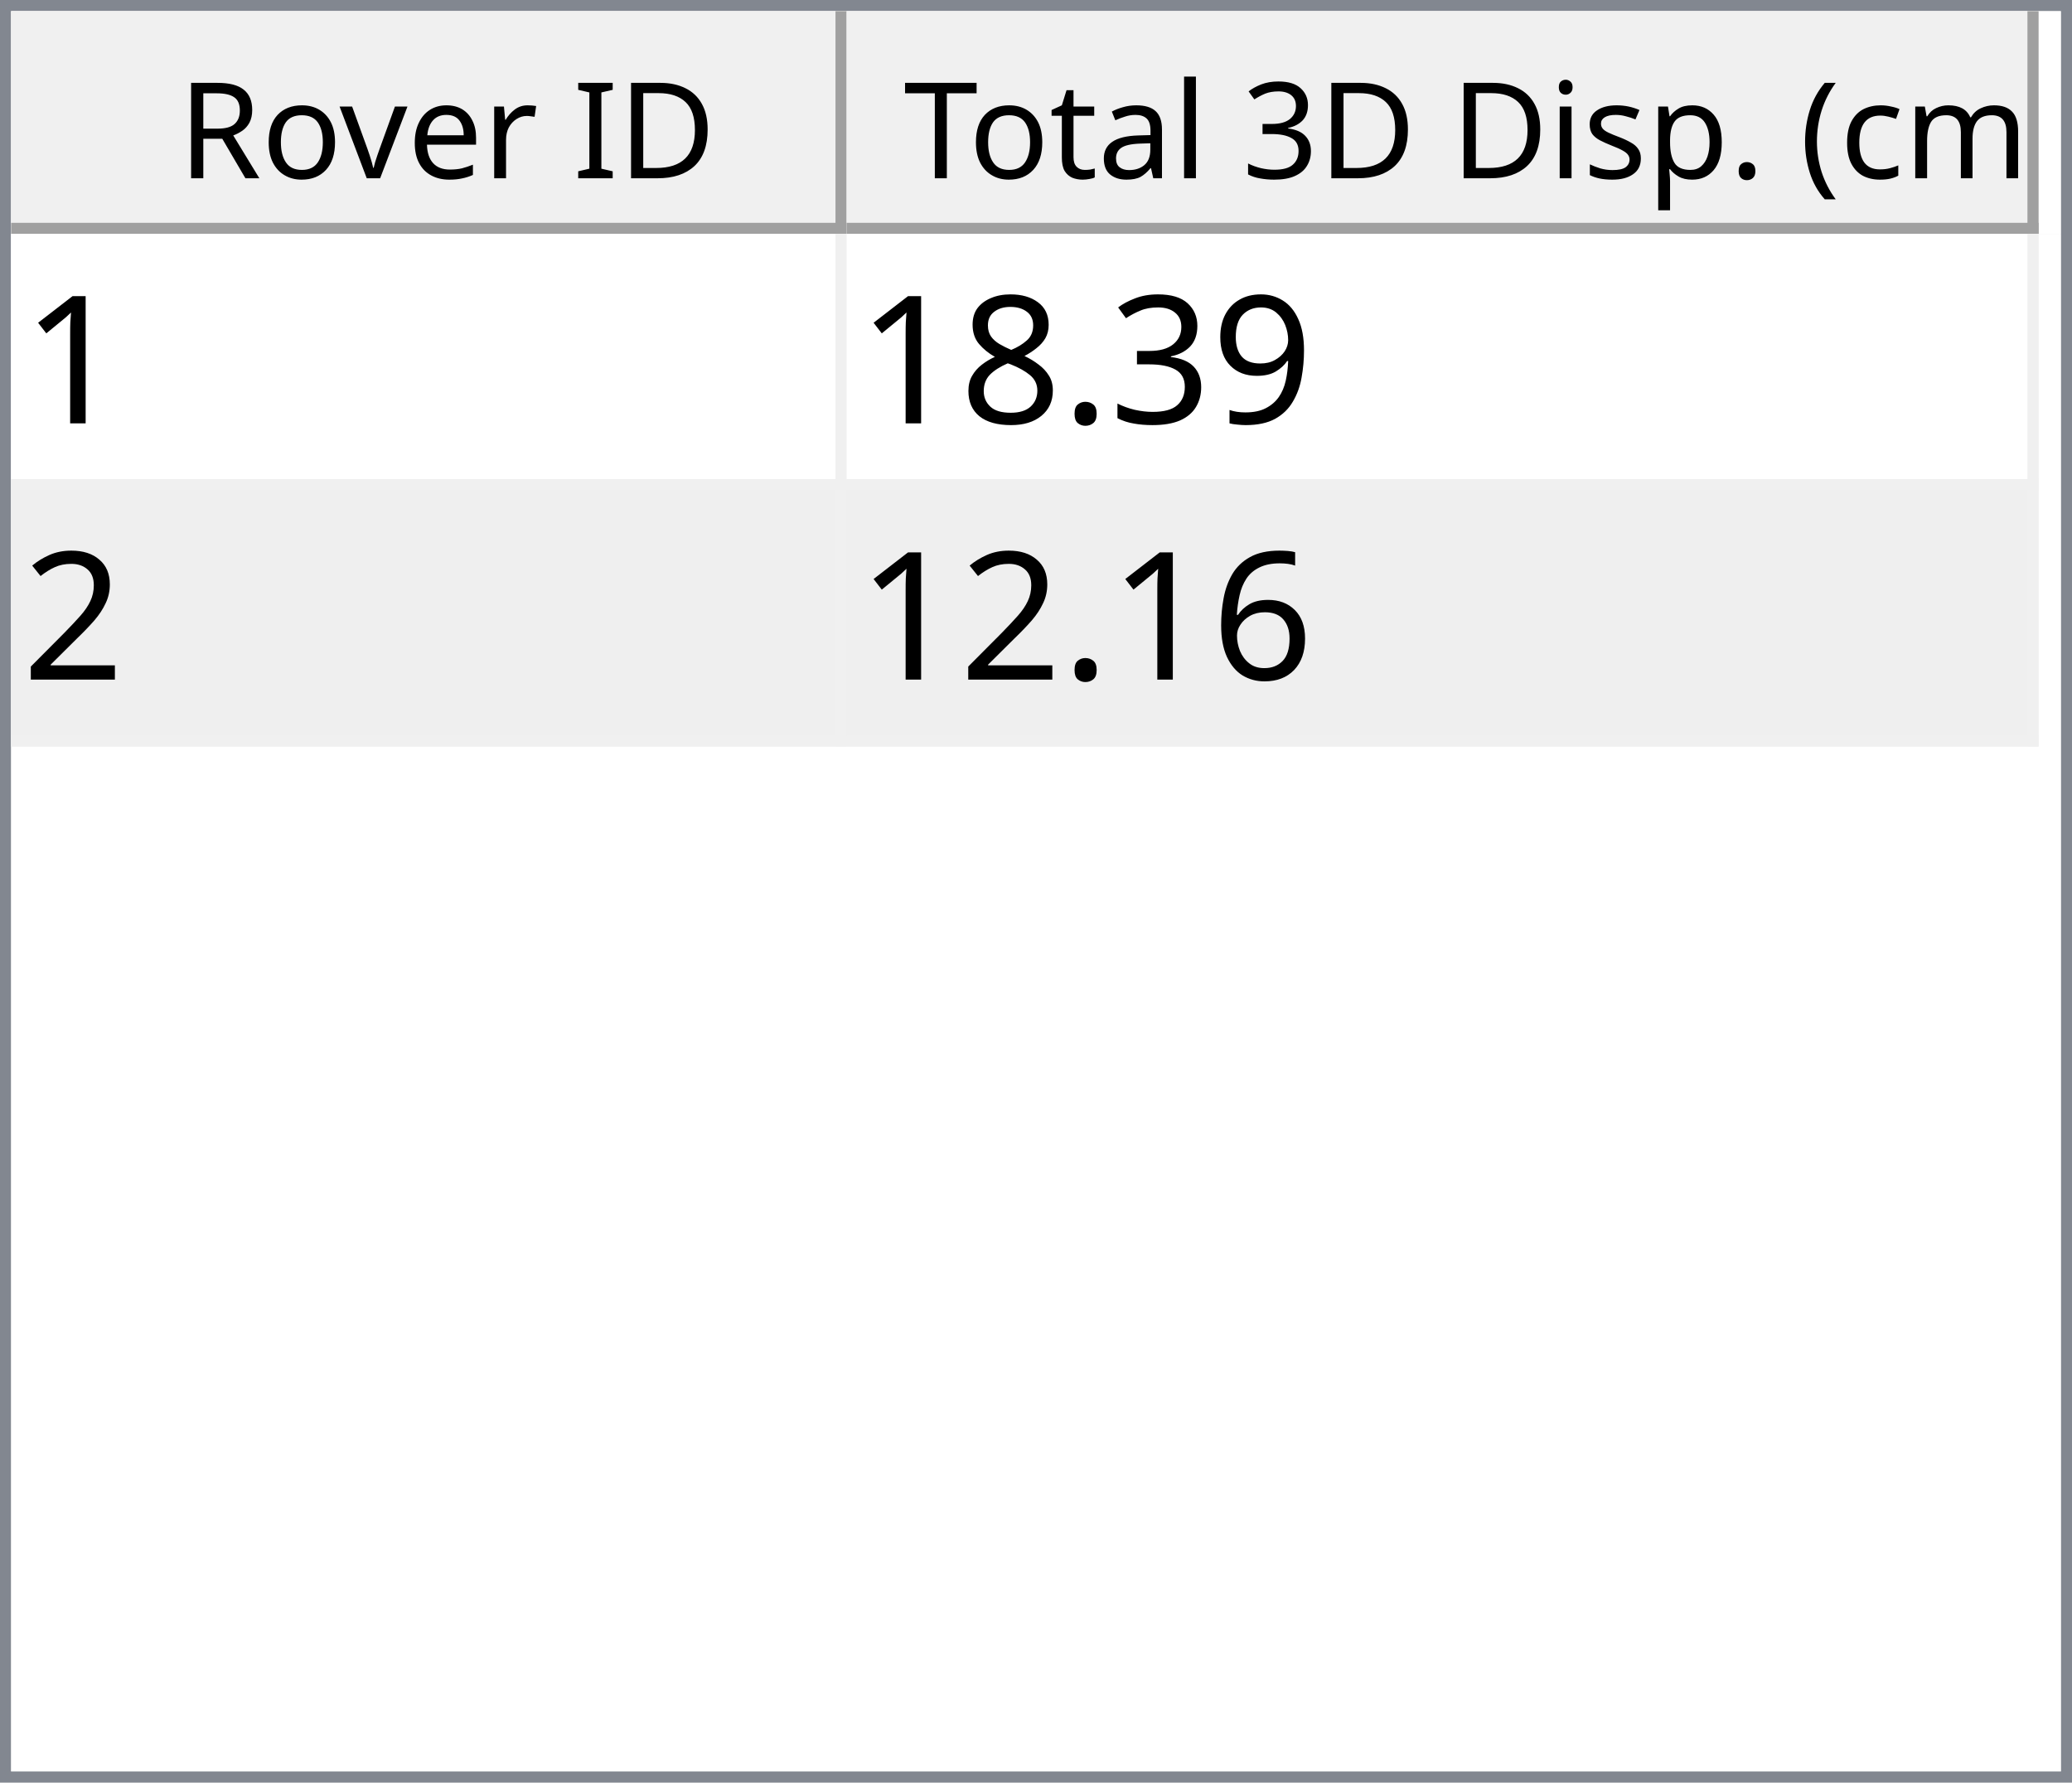
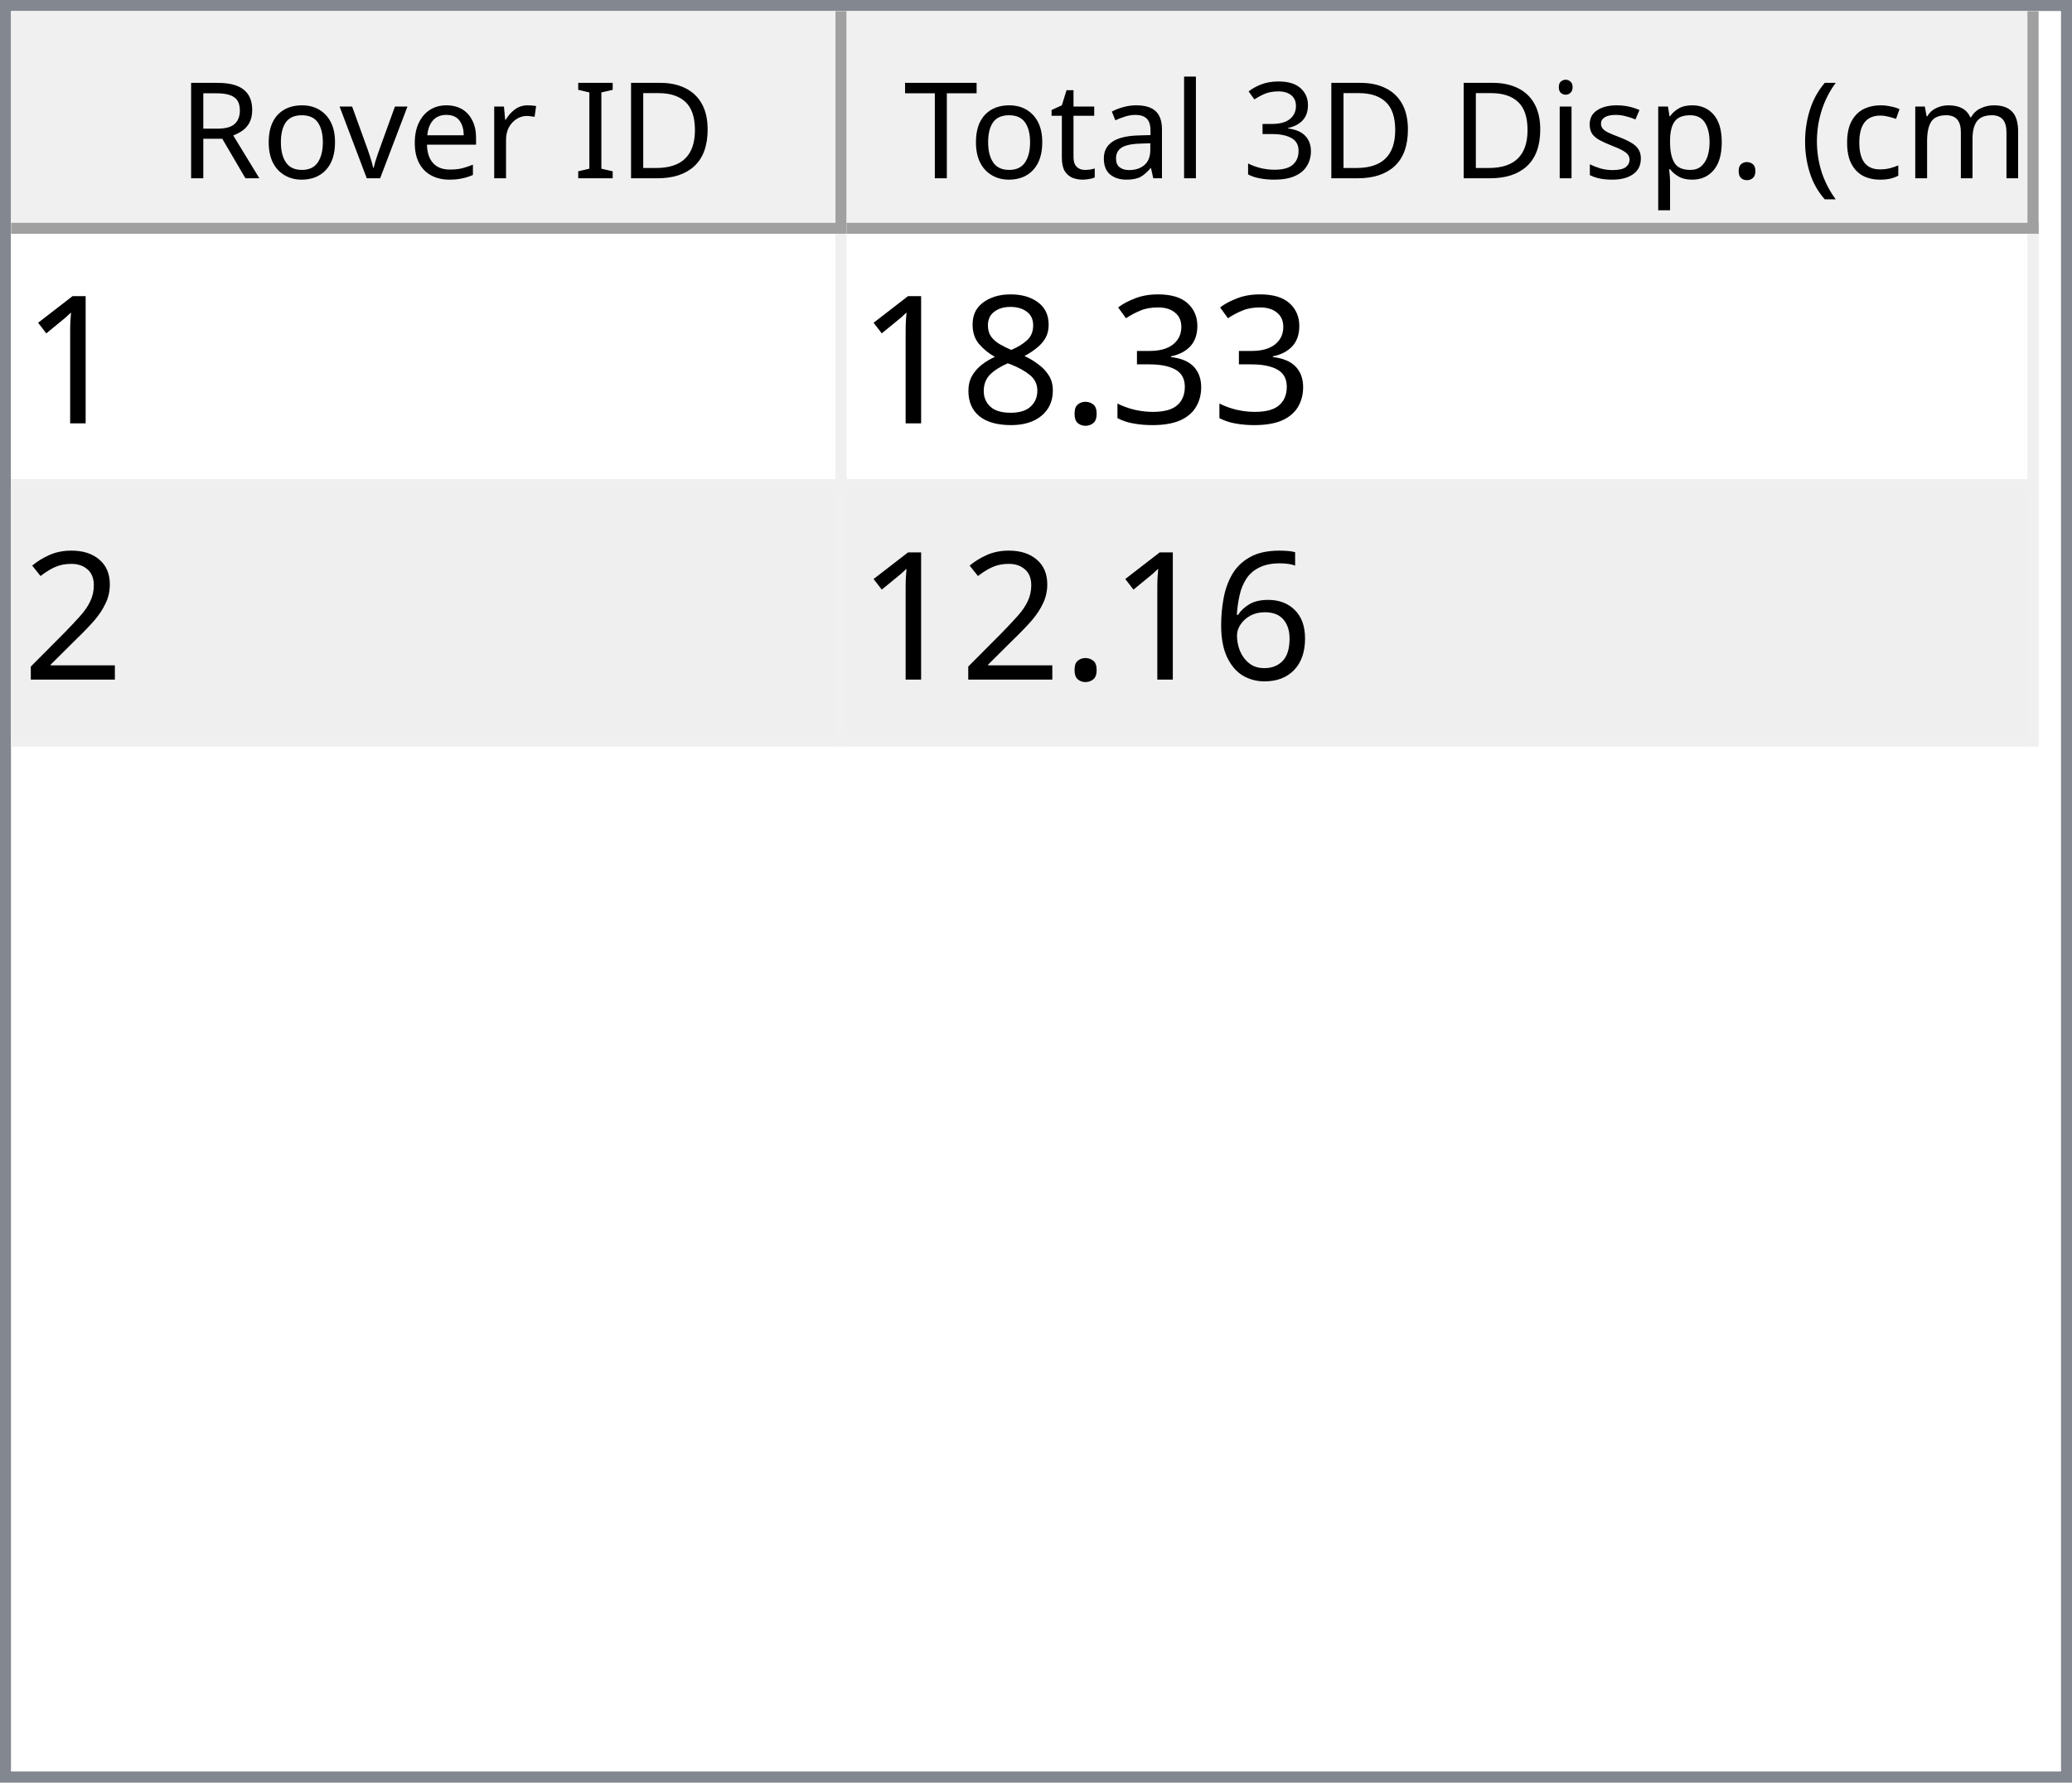
<svg xmlns="http://www.w3.org/2000/svg" style="fill-opacity:1; color-rendering:auto; color-interpolation:auto; text-rendering:auto; stroke:black; stroke-linecap:square; stroke-miterlimit:10; shape-rendering:auto; stroke-opacity:1; fill:black; stroke-dasharray:none; font-weight:normal; stroke-width:1; font-family:'Dialog'; font-style:normal; stroke-linejoin:miter; font-size:12px; stroke-dashoffset:0; image-rendering:auto;" width="186" height="160">
  <defs id="genericDefs" />
  <g>
    <defs id="defs1">
      <clipPath clipPathUnits="userSpaceOnUse" id="clipPath1">
        <path d="M0 0 L186 0 L186 160 L0 160 L0 0 Z" />
      </clipPath>
      <clipPath clipPathUnits="userSpaceOnUse" id="clipPath2">
        <path d="M0 0 L0 160 L186 160 L186 0 Z" />
      </clipPath>
      <clipPath clipPathUnits="userSpaceOnUse" id="clipPath3">
        <path d="M0 0 L0 20 L184 20 L184 0 Z" />
      </clipPath>
      <clipPath clipPathUnits="userSpaceOnUse" id="clipPath4">
        <path d="M0 0 L0 20 L75 20 L75 0 Z" />
      </clipPath>
      <clipPath clipPathUnits="userSpaceOnUse" id="clipPath5">
        <path d="M1 1 L1 19 L74 19 L74 1 Z" />
      </clipPath>
      <clipPath clipPathUnits="userSpaceOnUse" id="clipPath6">
        <path d="M0 0 L0 18 L73 18 L73 0 Z" />
      </clipPath>
      <clipPath clipPathUnits="userSpaceOnUse" id="clipPath7">
        <path d="M-0.5 -0.5 L-0.5 19.5 L74.5 19.5 L74.5 -0.5 Z" />
      </clipPath>
      <clipPath clipPathUnits="userSpaceOnUse" id="clipPath8">
        <path d="M0 0 L0 20 L107 20 L107 0 Z" />
      </clipPath>
      <clipPath clipPathUnits="userSpaceOnUse" id="clipPath9">
        <path d="M1 1 L1 19 L106 19 L106 1 Z" />
      </clipPath>
      <clipPath clipPathUnits="userSpaceOnUse" id="clipPath10">
        <path d="M0 0 L0 18 L105 18 L105 0 Z" />
      </clipPath>
      <clipPath clipPathUnits="userSpaceOnUse" id="clipPath11">
        <path d="M-0.5 -0.5 L-0.5 19.5 L106.5 19.5 L106.5 -0.5 Z" />
      </clipPath>
      <clipPath clipPathUnits="userSpaceOnUse" id="clipPath12">
        <path d="M0 0 L0 138 L184 138 L184 0 Z" />
      </clipPath>
      <clipPath clipPathUnits="userSpaceOnUse" id="clipPath13">
        <path d="M0 0 L0 46 L182 46 L182 0 Z" />
      </clipPath>
      <clipPath clipPathUnits="userSpaceOnUse" id="clipPath14">
        <path d="M-0.5 -0.5 L-0.5 45.5 L181.5 45.5 L181.5 -0.5 Z" />
      </clipPath>
      <clipPath clipPathUnits="userSpaceOnUse" id="clipPath15">
        <path d="M0 0 L0 22 L74 22 L74 0 Z" />
      </clipPath>
      <clipPath clipPathUnits="userSpaceOnUse" id="clipPath16">
        <path d="M0 0 L0 22 L106 22 L106 0 Z" />
      </clipPath>
      <font horiz-adv-x="64.551" id="font1">
        <font-face ascent="107.91" descent="25.098" units-per-em="100" style="font-style:normal; font-family:Segoe UI; font-weight:normal;" />
        <missing-glyph horiz-adv-x="64.551" d="M8.109 0 L8.109 68.266 L56.453 68.266 L56.453 0 L8.109 0 ZM15.328 7.234 L49.219 7.234 L49.219 61.031 L15.328 61.031 L15.328 7.234 Z" />
        <glyph unicode="D" horiz-adv-x="70.117" d="M9.188 0 L9.188 70.016 L28.516 70.016 Q65.531 70.016 65.531 35.891 Q65.531 19.672 55.25 9.836 Q44.969 0 27.734 0 L9.188 0 ZM17.391 62.594 L17.391 7.422 L27.828 7.422 Q41.609 7.422 49.273 14.797 Q56.938 22.172 56.938 35.688 Q56.938 62.594 28.328 62.594 L17.391 62.594 Z" />
        <glyph unicode="I" horiz-adv-x="26.611" d="M17.391 0 L9.188 0 L9.188 70.016 L17.391 70.016 L17.391 0 Z" />
        <glyph unicode=" " horiz-adv-x="27.393" d="" />
        <glyph unicode="r" horiz-adv-x="34.766" d="M34.188 41.891 Q32.078 43.5 28.125 43.5 Q23 43.5 19.555 38.672 Q16.109 33.844 16.109 25.484 L16.109 0 L8.109 0 L8.109 50 L16.109 50 L16.109 39.703 L16.312 39.703 Q18.016 44.969 21.531 47.922 Q25.047 50.875 29.391 50.875 Q32.516 50.875 34.188 50.203 L34.188 41.891 Z" />
        <glyph unicode="e" horiz-adv-x="52.295" d="M48.297 23 L12.984 23 Q13.188 14.656 17.484 10.109 Q21.781 5.562 29.297 5.562 Q37.75 5.562 44.828 11.141 L44.828 3.609 Q38.234 -1.172 27.391 -1.172 Q16.797 -1.172 10.742 5.641 Q4.688 12.453 4.688 24.812 Q4.688 36.469 11.305 43.82 Q17.922 51.172 27.734 51.172 Q37.547 51.172 42.922 44.828 Q48.297 38.484 48.297 27.203 L48.297 23 ZM40.094 29.781 Q40.047 36.719 36.75 40.578 Q33.453 44.438 27.594 44.438 Q21.922 44.438 17.969 40.383 Q14.016 36.328 13.094 29.781 L40.094 29.781 Z" />
        <glyph unicode="v" horiz-adv-x="47.9" d="M47.406 50 L27.484 0 L19.625 0 L0.688 50 L9.469 50 L22.172 13.672 Q23.578 9.672 23.922 6.688 L24.125 6.688 Q24.609 10.453 25.688 13.484 L38.969 50 L47.406 50 Z" />
        <glyph unicode="o" horiz-adv-x="58.594" d="M29 -1.172 Q17.922 -1.172 11.305 5.836 Q4.688 12.844 4.688 24.422 Q4.688 37.016 11.57 44.094 Q18.453 51.172 30.172 51.172 Q41.359 51.172 47.633 44.289 Q53.906 37.406 53.906 25.203 Q53.906 13.234 47.141 6.031 Q40.375 -1.172 29 -1.172 ZM29.594 44.438 Q21.875 44.438 17.383 39.188 Q12.891 33.938 12.891 24.703 Q12.891 15.828 17.43 10.695 Q21.969 5.562 29.594 5.562 Q37.359 5.562 41.531 10.594 Q45.703 15.625 45.703 24.906 Q45.703 34.281 41.531 39.359 Q37.359 44.438 29.594 44.438 Z" />
        <glyph unicode="R" horiz-adv-x="59.814" d="M59.375 0 L49.609 0 L37.891 19.625 Q36.281 22.359 34.766 24.289 Q33.25 26.219 31.664 27.438 Q30.078 28.656 28.25 29.219 Q26.422 29.781 24.125 29.781 L17.391 29.781 L17.391 0 L9.188 0 L9.188 70.016 L30.078 70.016 Q34.672 70.016 38.555 68.867 Q42.438 67.719 45.289 65.375 Q48.141 63.031 49.758 59.547 Q51.375 56.062 51.375 51.375 Q51.375 47.703 50.273 44.656 Q49.172 41.609 47.148 39.211 Q45.125 36.812 42.266 35.133 Q39.406 33.453 35.844 32.516 L35.844 32.328 Q37.594 31.547 38.891 30.547 Q40.188 29.547 41.359 28.18 Q42.531 26.812 43.68 25.078 Q44.828 23.344 46.234 21.047 L59.375 0 ZM17.391 62.594 L17.391 37.203 L28.516 37.203 Q31.594 37.203 34.203 38.133 Q36.812 39.062 38.719 40.797 Q40.625 42.531 41.703 45.047 Q42.781 47.562 42.781 50.688 Q42.781 56.297 39.141 59.445 Q35.5 62.594 28.609 62.594 L17.391 62.594 Z" />
        <glyph unicode=")" horiz-adv-x="30.176" d="M8.297 -15.922 L1.172 -15.922 Q16.406 2.344 16.406 26.812 Q16.406 51.469 1.078 70.016 L8.297 70.016 Q23.531 52.156 23.531 26.703 Q23.531 1.375 8.297 -15.922 Z" />
        <glyph unicode="m" horiz-adv-x="86.133" d="M79.109 0 L71.094 0 L71.094 28.719 Q71.094 37.016 68.531 40.727 Q65.969 44.438 59.906 44.438 Q54.781 44.438 51.195 39.75 Q47.609 35.062 47.609 28.516 L47.609 0 L39.594 0 L39.594 29.688 Q39.594 44.438 28.219 44.438 Q22.953 44.438 19.531 40.016 Q16.109 35.594 16.109 28.516 L16.109 0 L8.109 0 L8.109 50 L16.109 50 L16.109 42.094 L16.312 42.094 Q21.625 51.172 31.844 51.172 Q36.969 51.172 40.773 48.312 Q44.578 45.453 46 40.828 Q51.562 51.172 62.594 51.172 Q79.109 51.172 79.109 30.812 L79.109 0 Z" />
        <glyph unicode="c" horiz-adv-x="46.191" d="M42.188 2.297 Q36.422 -1.172 28.516 -1.172 Q17.828 -1.172 11.258 5.789 Q4.688 12.75 4.688 23.828 Q4.688 36.188 11.766 43.68 Q18.844 51.172 30.672 51.172 Q37.25 51.172 42.281 48.734 L42.281 40.531 Q36.719 44.438 30.375 44.438 Q22.703 44.438 17.797 38.945 Q12.891 33.453 12.891 24.516 Q12.891 15.719 17.508 10.641 Q22.125 5.562 29.891 5.562 Q36.422 5.562 42.188 9.906 L42.188 2.297 Z" />
        <glyph unicode="(" horiz-adv-x="30.176" d="M29.109 -15.922 L21.969 -15.922 Q6.844 1.375 6.844 26.703 Q6.844 52.156 21.969 70.016 L29.203 70.016 Q13.875 51.469 13.875 26.812 Q13.875 2.344 29.109 -15.922 Z" />
        <glyph unicode="." horiz-adv-x="21.68" d="M10.891 -1.078 Q8.641 -1.078 7.055 0.539 Q5.469 2.156 5.469 4.391 Q5.469 6.641 7.055 8.273 Q8.641 9.906 10.891 9.906 Q13.188 9.906 14.797 8.273 Q16.406 6.641 16.406 4.391 Q16.406 2.156 14.797 0.539 Q13.188 -1.078 10.891 -1.078 Z" />
        <glyph unicode="p" horiz-adv-x="58.789" d="M16.312 7.234 L16.109 7.234 L16.109 -23 L8.109 -23 L8.109 50 L16.109 50 L16.109 41.219 L16.312 41.219 Q22.219 51.172 33.594 51.172 Q43.266 51.172 48.688 44.461 Q54.109 37.75 54.109 26.469 Q54.109 13.922 48 6.375 Q41.891 -1.172 31.297 -1.172 Q21.578 -1.172 16.312 7.234 ZM16.109 27.391 L16.109 20.406 Q16.109 14.203 20.141 9.883 Q24.172 5.562 30.375 5.562 Q37.641 5.562 41.773 11.133 Q45.906 16.703 45.906 26.609 Q45.906 34.969 42.047 39.703 Q38.188 44.438 31.594 44.438 Q24.609 44.438 20.359 39.578 Q16.109 34.719 16.109 27.391 Z" />
        <glyph unicode="s" horiz-adv-x="42.432" d="M5.078 1.812 L5.078 10.406 Q11.625 5.562 19.484 5.562 Q30.031 5.562 30.031 12.594 Q30.031 14.594 29.125 15.992 Q28.219 17.391 26.68 18.461 Q25.141 19.531 23.07 20.383 Q21 21.234 18.609 22.172 Q15.281 23.484 12.766 24.828 Q10.25 26.172 8.57 27.859 Q6.891 29.547 6.031 31.695 Q5.172 33.844 5.172 36.719 Q5.172 40.234 6.789 42.945 Q8.406 45.656 11.086 47.484 Q13.766 49.312 17.211 50.242 Q20.656 51.172 24.312 51.172 Q30.812 51.172 35.938 48.922 L35.938 40.828 Q30.422 44.438 23.25 44.438 Q21 44.438 19.195 43.922 Q17.391 43.406 16.094 42.477 Q14.797 41.547 14.086 40.258 Q13.375 38.969 13.375 37.406 Q13.375 35.453 14.086 34.133 Q14.797 32.812 16.164 31.789 Q17.531 30.766 19.484 29.938 Q21.438 29.109 23.922 28.125 Q27.25 26.859 29.883 25.516 Q32.516 24.172 34.375 22.484 Q36.234 20.797 37.234 18.602 Q38.234 16.406 38.234 13.375 Q38.234 9.672 36.602 6.938 Q34.969 4.203 32.234 2.398 Q29.5 0.594 25.93 -0.289 Q22.359 -1.172 18.453 -1.172 Q10.75 -1.172 5.078 1.812 Z" />
        <glyph unicode="i" horiz-adv-x="24.219" d="M12.203 62.703 Q10.062 62.703 8.547 64.164 Q7.031 65.625 7.031 67.875 Q7.031 70.125 8.547 71.609 Q10.062 73.094 12.203 73.094 Q14.406 73.094 15.945 71.609 Q17.484 70.125 17.484 67.875 Q17.484 65.719 15.945 64.211 Q14.406 62.703 12.203 62.703 ZM16.109 0 L8.109 0 L8.109 50 L16.109 50 L16.109 0 Z" />
        <glyph unicode="3" horiz-adv-x="53.906" d="M46.531 19.828 Q46.531 15.094 44.75 11.211 Q42.969 7.328 39.719 4.57 Q36.469 1.812 31.93 0.297 Q27.391 -1.219 21.922 -1.219 Q11.922 -1.219 6 2.594 L6 11.188 Q13.094 5.609 22.219 5.609 Q25.875 5.609 28.828 6.539 Q31.781 7.469 33.906 9.227 Q36.031 10.984 37.18 13.477 Q38.328 15.969 38.328 19.094 Q38.328 32.812 18.797 32.812 L12.984 32.812 L12.984 39.594 L18.5 39.594 Q35.797 39.594 35.797 52.484 Q35.797 64.406 22.609 64.406 Q15.188 64.406 8.688 59.422 L8.688 67.188 Q15.375 71.188 24.609 71.188 Q29 71.188 32.57 69.969 Q36.141 68.75 38.68 66.555 Q41.219 64.359 42.609 61.281 Q44 58.203 44 54.5 Q44 40.672 30.031 36.719 L30.031 36.531 Q33.594 36.141 36.625 34.797 Q39.656 33.453 41.852 31.305 Q44.047 29.156 45.289 26.25 Q46.531 23.344 46.531 19.828 Z" />
        <glyph unicode="l" horiz-adv-x="24.219" d="M16.109 0 L8.109 0 L8.109 74.031 L16.109 74.031 L16.109 0 Z" />
        <glyph unicode="a" horiz-adv-x="50.879" d="M43.891 0 L35.891 0 L35.891 7.812 L35.688 7.812 Q30.469 -1.172 20.312 -1.172 Q12.844 -1.172 8.617 2.781 Q4.391 6.734 4.391 13.281 Q4.391 27.297 20.906 29.594 L35.891 31.688 Q35.891 44.438 25.594 44.438 Q16.547 44.438 9.281 38.281 L9.281 46.484 Q16.656 51.172 26.266 51.172 Q43.891 51.172 43.891 32.516 L43.891 0 ZM35.891 25.297 L23.828 23.641 Q18.266 22.859 15.43 20.875 Q12.594 18.891 12.594 13.875 Q12.594 10.203 15.211 7.883 Q17.828 5.562 22.172 5.562 Q28.125 5.562 32.008 9.742 Q35.891 13.922 35.891 20.312 L35.891 25.297 Z" />
        <glyph unicode="t" horiz-adv-x="33.887" d="M31.297 0.484 Q28.469 -1.078 23.828 -1.078 Q10.688 -1.078 10.688 13.578 L10.688 43.172 L2.094 43.172 L2.094 50 L10.688 50 L10.688 62.203 L18.703 64.797 L18.703 50 L31.297 50 L31.297 43.172 L18.703 43.172 L18.703 14.984 Q18.703 9.969 20.414 7.82 Q22.125 5.672 26.078 5.672 Q29.109 5.672 31.297 7.328 L31.297 0.484 Z" />
        <glyph unicode="T" horiz-adv-x="52.393" d="M50.594 62.594 L30.375 62.594 L30.375 0 L22.172 0 L22.172 62.594 L2 62.594 L2 70.016 L50.594 70.016 L50.594 62.594 Z" />
      </font>
      <font horiz-adv-x="75.0" id="font2">
        <font-face ascent="100.537" descent="21.973" units-per-em="100" style="font-style:normal; font-family:sans-serif; font-weight:normal;" />
        <missing-glyph horiz-adv-x="75.0" d="M12.5 0 L12.5 62.5 L62.5 62.5 L62.5 0 L12.5 0 ZM14.062 1.562 L60.938 1.562 L60.938 60.938 L14.062 60.938 L14.062 1.562 Z" />
        <glyph unicode="1" horiz-adv-x="55.615" d="M37.25 0 L28.469 0 L28.469 56 Q25.297 52.984 20.141 49.953 Q14.984 46.922 10.891 45.406 L10.891 53.906 Q18.266 57.375 23.781 62.305 Q29.297 67.234 31.594 71.875 L37.25 71.875 L37.25 0 Z" />
-         <glyph unicode="9" horiz-adv-x="55.615" d="M5.469 16.547 L13.922 17.328 Q14.984 11.375 18.016 8.688 Q21.047 6 25.781 6 Q29.828 6 32.883 7.859 Q35.938 9.719 37.891 12.82 Q39.844 15.922 41.164 21.195 Q42.484 26.469 42.484 31.938 Q42.484 32.516 42.438 33.688 Q39.797 29.5 35.234 26.883 Q30.672 24.266 25.344 24.266 Q16.453 24.266 10.305 30.711 Q4.156 37.156 4.156 47.703 Q4.156 58.594 10.578 65.234 Q17 71.875 26.656 71.875 Q33.641 71.875 39.43 68.117 Q45.219 64.359 48.219 57.398 Q51.219 50.438 51.219 37.25 Q51.219 23.531 48.242 15.406 Q45.266 7.281 39.383 3.031 Q33.5 -1.219 25.594 -1.219 Q17.188 -1.219 11.867 3.445 Q6.547 8.109 5.469 16.547 ZM41.453 48.141 Q41.453 55.719 37.43 60.156 Q33.406 64.594 27.734 64.594 Q21.875 64.594 17.531 59.812 Q13.188 55.031 13.188 47.406 Q13.188 40.578 17.312 36.305 Q21.438 32.031 27.484 32.031 Q33.594 32.031 37.523 36.305 Q41.453 40.578 41.453 48.141 Z" />
        <glyph unicode="3" horiz-adv-x="55.615" d="M4.203 18.891 L12.984 20.062 Q14.5 12.594 18.141 9.297 Q21.781 6 27 6 Q33.203 6 37.477 10.297 Q41.75 14.594 41.75 20.953 Q41.75 27 37.797 30.93 Q33.844 34.859 27.734 34.859 Q25.25 34.859 21.531 33.891 L22.516 41.609 Q23.391 41.5 23.922 41.5 Q29.547 41.5 34.039 44.43 Q38.531 47.359 38.531 53.469 Q38.531 58.297 35.258 61.477 Q31.984 64.656 26.812 64.656 Q21.688 64.656 18.266 61.43 Q14.844 58.203 13.875 51.766 L5.078 53.328 Q6.688 62.156 12.398 67.016 Q18.109 71.875 26.609 71.875 Q32.469 71.875 37.398 69.359 Q42.328 66.844 44.945 62.5 Q47.562 58.156 47.562 53.266 Q47.562 48.641 45.07 44.828 Q42.578 41.016 37.703 38.766 Q44.047 37.312 47.562 32.695 Q51.078 28.078 51.078 21.141 Q51.078 11.766 44.242 5.25 Q37.406 -1.266 26.953 -1.266 Q17.531 -1.266 11.305 4.352 Q5.078 9.969 4.203 18.891 Z" />
        <glyph unicode="." horiz-adv-x="27.783" d="M9.078 0 L9.078 10.016 L19.094 10.016 L19.094 0 L9.078 0 Z" />
        <glyph unicode="8" horiz-adv-x="55.615" d="M17.672 38.812 Q12.203 40.828 9.57 44.539 Q6.938 48.25 6.938 53.422 Q6.938 61.234 12.555 66.555 Q18.172 71.875 27.484 71.875 Q36.859 71.875 42.578 66.43 Q48.297 60.984 48.297 53.172 Q48.297 48.188 45.68 44.508 Q43.062 40.828 37.75 38.812 Q44.344 36.672 47.781 31.883 Q51.219 27.094 51.219 20.453 Q51.219 11.281 44.727 5.031 Q38.234 -1.219 27.641 -1.219 Q17.047 -1.219 10.547 5.055 Q4.047 11.328 4.047 20.703 Q4.047 27.688 7.594 32.398 Q11.141 37.109 17.672 38.812 ZM15.922 53.719 Q15.922 48.641 19.195 45.414 Q22.469 42.188 27.688 42.188 Q32.766 42.188 36.016 45.383 Q39.266 48.578 39.266 53.219 Q39.266 58.062 35.914 61.359 Q32.562 64.656 27.594 64.656 Q22.562 64.656 19.242 61.43 Q15.922 58.203 15.922 53.719 ZM13.094 20.656 Q13.094 16.891 14.875 13.375 Q16.656 9.859 20.172 7.93 Q23.688 6 27.734 6 Q34.031 6 38.133 10.055 Q42.234 14.109 42.234 20.359 Q42.234 26.703 38.016 30.859 Q33.797 35.016 27.438 35.016 Q21.234 35.016 17.164 30.914 Q13.094 26.812 13.094 20.656 Z" />
        <glyph unicode="2" horiz-adv-x="55.615" d="M50.344 8.453 L50.344 0 L3.031 0 Q2.938 3.172 4.047 6.109 Q5.859 10.938 9.836 15.625 Q13.812 20.312 21.344 26.469 Q33.016 36.031 37.117 41.625 Q41.219 47.219 41.219 52.203 Q41.219 57.422 37.477 61.008 Q33.734 64.594 27.734 64.594 Q21.391 64.594 17.578 60.789 Q13.766 56.984 13.719 50.25 L4.688 51.172 Q5.609 61.281 11.664 66.578 Q17.719 71.875 27.938 71.875 Q38.234 71.875 44.242 66.164 Q50.25 60.453 50.25 52 Q50.25 47.703 48.492 43.555 Q46.734 39.406 42.656 34.812 Q38.578 30.219 29.109 22.219 Q21.188 15.578 18.945 13.211 Q16.703 10.844 15.234 8.453 L50.344 8.453 Z" />
        <glyph unicode="6" horiz-adv-x="55.615" d="M49.75 54.047 L41.016 53.375 Q39.844 58.547 37.703 60.891 Q34.125 64.656 28.906 64.656 Q24.703 64.656 21.531 62.312 Q17.391 59.281 14.992 53.469 Q12.594 47.656 12.5 36.922 Q15.672 41.75 20.266 44.094 Q24.859 46.438 29.891 46.438 Q38.672 46.438 44.852 39.969 Q51.031 33.5 51.031 23.25 Q51.031 16.5 48.125 10.719 Q45.219 4.938 40.141 1.859 Q35.062 -1.219 28.609 -1.219 Q17.625 -1.219 10.695 6.859 Q3.766 14.938 3.766 33.5 Q3.766 54.25 11.422 63.672 Q18.109 71.875 29.438 71.875 Q37.891 71.875 43.289 67.141 Q48.688 62.406 49.75 54.047 ZM13.875 23.188 Q13.875 18.656 15.797 14.508 Q17.719 10.359 21.188 8.18 Q24.656 6 28.469 6 Q34.031 6 38.039 10.492 Q42.047 14.984 42.047 22.703 Q42.047 30.125 38.086 34.398 Q34.125 38.672 28.125 38.672 Q22.172 38.672 18.023 34.398 Q13.875 30.125 13.875 23.188 Z" />
      </font>
    </defs>
    <g style="fill:white; stroke:white;">
      <rect x="0" y="0" width="186" style="clip-path:url(#clipPath1); stroke:none;" height="160" />
    </g>
    <g style="fill:white; text-rendering:optimizeSpeed; color-rendering:optimizeSpeed; image-rendering:optimizeSpeed; shape-rendering:crispEdges; stroke:white; color-interpolation:sRGB;">
      <rect x="0" width="186" height="160" y="0" style="stroke:none;" />
      <path style="stroke:none;" d="M0 160 L186 160 L186 0 L0 0 Z" />
    </g>
    <g style="fill:rgb(240,240,240); font-family:'Segoe UI'; stroke:rgb(240,240,240);">
      <rect x="0" y="0" width="186" style="clip-path:url(#clipPath2); stroke:none;" height="160" />
    </g>
    <g style="fill:rgb(130,135,144); font-family:'Segoe UI'; stroke:rgb(130,135,144);">
      <path d="M0 0 L186 0 L186 160 L0 160 L0 0 ZM1 1 L185 1 L185 159 L1 159 L1 1 Z" style="fill-rule:evenodd; clip-path:url(#clipPath2); stroke:none;" />
    </g>
    <g style="fill:white; font-family:'Segoe UI'; stroke:white;" transform="translate(1,1)">
      <rect x="0" y="0" width="184" style="clip-path:url(#clipPath3); stroke:none;" height="20" />
    </g>
    <g style="fill:rgb(240,240,240); font-family:'Segoe UI'; stroke:rgb(240,240,240);" transform="translate(1,1)">
      <rect x="0" y="0" width="75" style="clip-path:url(#clipPath4); stroke:none;" height="20" />
    </g>
    <g style="font-family:'Segoe UI';" transform="translate(2,2)">
      <text x="14" xml:space="preserve" y="14" style="clip-path:url(#clipPath6); stroke:none;">Rover ID</text>
    </g>
    <g style="fill:rgb(160,160,160); font-family:'Segoe UI'; stroke:rgb(160,160,160); stroke-linejoin:bevel;" transform="translate(1.5,1.5)">
      <line x1="74" x2="74" y1="0" style="fill:none; clip-path:url(#clipPath7);" y2="19" />
    </g>
    <g style="fill:rgb(160,160,160); font-family:'Segoe UI'; stroke:rgb(160,160,160); stroke-linejoin:bevel;" transform="matrix(1,0,0,1,1,1) translate(0.5,0.5)">
      <line x1="0" x2="74" y1="19" style="fill:none; clip-path:url(#clipPath7);" y2="19" />
    </g>
    <g style="fill:rgb(240,240,240); font-family:'Segoe UI'; stroke:rgb(240,240,240);" transform="translate(76,1)">
      <rect x="0" y="0" width="107" style="clip-path:url(#clipPath8); stroke:none;" height="20" />
    </g>
    <g style="font-family:'Segoe UI';" transform="translate(77,2)">
      <text x="1" xml:space="preserve" y="14" style="clip-path:url(#clipPath10); stroke:none;"> Total 3D Disp. (cm)</text>
    </g>
    <g style="fill:rgb(160,160,160); font-family:'Segoe UI'; stroke:rgb(160,160,160); stroke-linejoin:bevel;" transform="translate(76.5,1.5)">
      <line x1="106" x2="106" y1="0" style="fill:none; clip-path:url(#clipPath11);" y2="19" />
    </g>
    <g style="fill:rgb(160,160,160); font-family:'Segoe UI'; stroke:rgb(160,160,160); stroke-linejoin:bevel;" transform="matrix(1,0,0,1,76,1) translate(0.5,0.5)">
      <line x1="0" x2="106" y1="19" style="fill:none; clip-path:url(#clipPath11);" y2="19" />
    </g>
    <g style="fill:white; font-family:'Segoe UI'; stroke:white;" transform="translate(1,21)">
      <rect x="0" y="0" width="184" style="clip-path:url(#clipPath12); stroke:none;" height="138" />
    </g>
    <g style="fill:rgb(240,240,240); font-size:16px; font-family:sans-serif; stroke:rgb(240,240,240);" transform="translate(1,21)">
      <rect x="0" y="0" width="182" style="clip-path:url(#clipPath13); stroke:none;" height="46" />
      <line transform="translate(0.5,0.5)" x1="0" x2="181" y1="22" style="clip-path:url(#clipPath14); fill:none; stroke-linejoin:bevel;" y2="22" />
    </g>
    <g transform="matrix(1,0,0,1,1,21) translate(0.5,0.5)" style="fill:rgb(240,240,240); font-size:16px; font-family:sans-serif; stroke:rgb(240,240,240); stroke-linejoin:bevel;">
      <line x1="0" x2="181" y1="45" style="fill:none; clip-path:url(#clipPath14);" y2="45" />
    </g>
    <g transform="matrix(1,0,0,1,1,21) translate(0.5,0.5)" style="fill:rgb(240,240,240); font-size:16px; font-family:sans-serif; stroke:rgb(240,240,240); stroke-linejoin:bevel;">
      <line x1="74" x2="74" y1="0" style="fill:none; clip-path:url(#clipPath14);" y2="45" />
    </g>
    <g transform="matrix(1,0,0,1,1,21) translate(0.5,0.5)" style="fill:rgb(240,240,240); font-size:16px; font-family:sans-serif; stroke:rgb(240,240,240); stroke-linejoin:bevel;">
      <line x1="181" x2="181" y1="0" style="fill:none; clip-path:url(#clipPath14);" y2="45" />
    </g>
    <g style="fill:white; font-size:16px; font-family:sans-serif; stroke:white;" transform="matrix(1,0,0,1,1,21)">
      <rect x="0" y="0" width="74" style="clip-path:url(#clipPath15); stroke:none;" height="22" />
      <text x="1" y="17" style="fill:black; clip-path:url(#clipPath15); stroke:none;" xml:space="preserve">1</text>
    </g>
    <g style="fill:white; font-size:16px; font-family:sans-serif; stroke:white;" transform="matrix(1,0,0,1,1,21) translate(75,0)">
      <rect x="0" y="0" width="106" style="clip-path:url(#clipPath16); stroke:none;" height="22" />
-       <text x="1" y="17" style="fill:black; clip-path:url(#clipPath16); stroke:none;" xml:space="preserve">18.39</text>
+       <text x="1" y="17" style="fill:black; clip-path:url(#clipPath16); stroke:none;" xml:space="preserve">18.33</text>
    </g>
    <g style="fill:rgb(239,239,239); font-size:16px; font-family:sans-serif; stroke:rgb(239,239,239);" transform="matrix(1,0,0,1,1,21) translate(0,23)">
      <rect x="0" y="0" width="74" style="clip-path:url(#clipPath15); stroke:none;" height="22" />
      <text x="1" y="17" style="fill:black; clip-path:url(#clipPath15); stroke:none;" xml:space="preserve">2</text>
    </g>
    <g style="fill:rgb(239,239,239); font-size:16px; font-family:sans-serif; stroke:rgb(239,239,239);" transform="matrix(1,0,0,1,1,21) translate(75,23)">
      <rect x="0" y="0" width="106" style="clip-path:url(#clipPath16); stroke:none;" height="22" />
      <text x="1" y="17" style="fill:black; clip-path:url(#clipPath16); stroke:none;" xml:space="preserve">12.16</text>
    </g>
  </g>
</svg>
